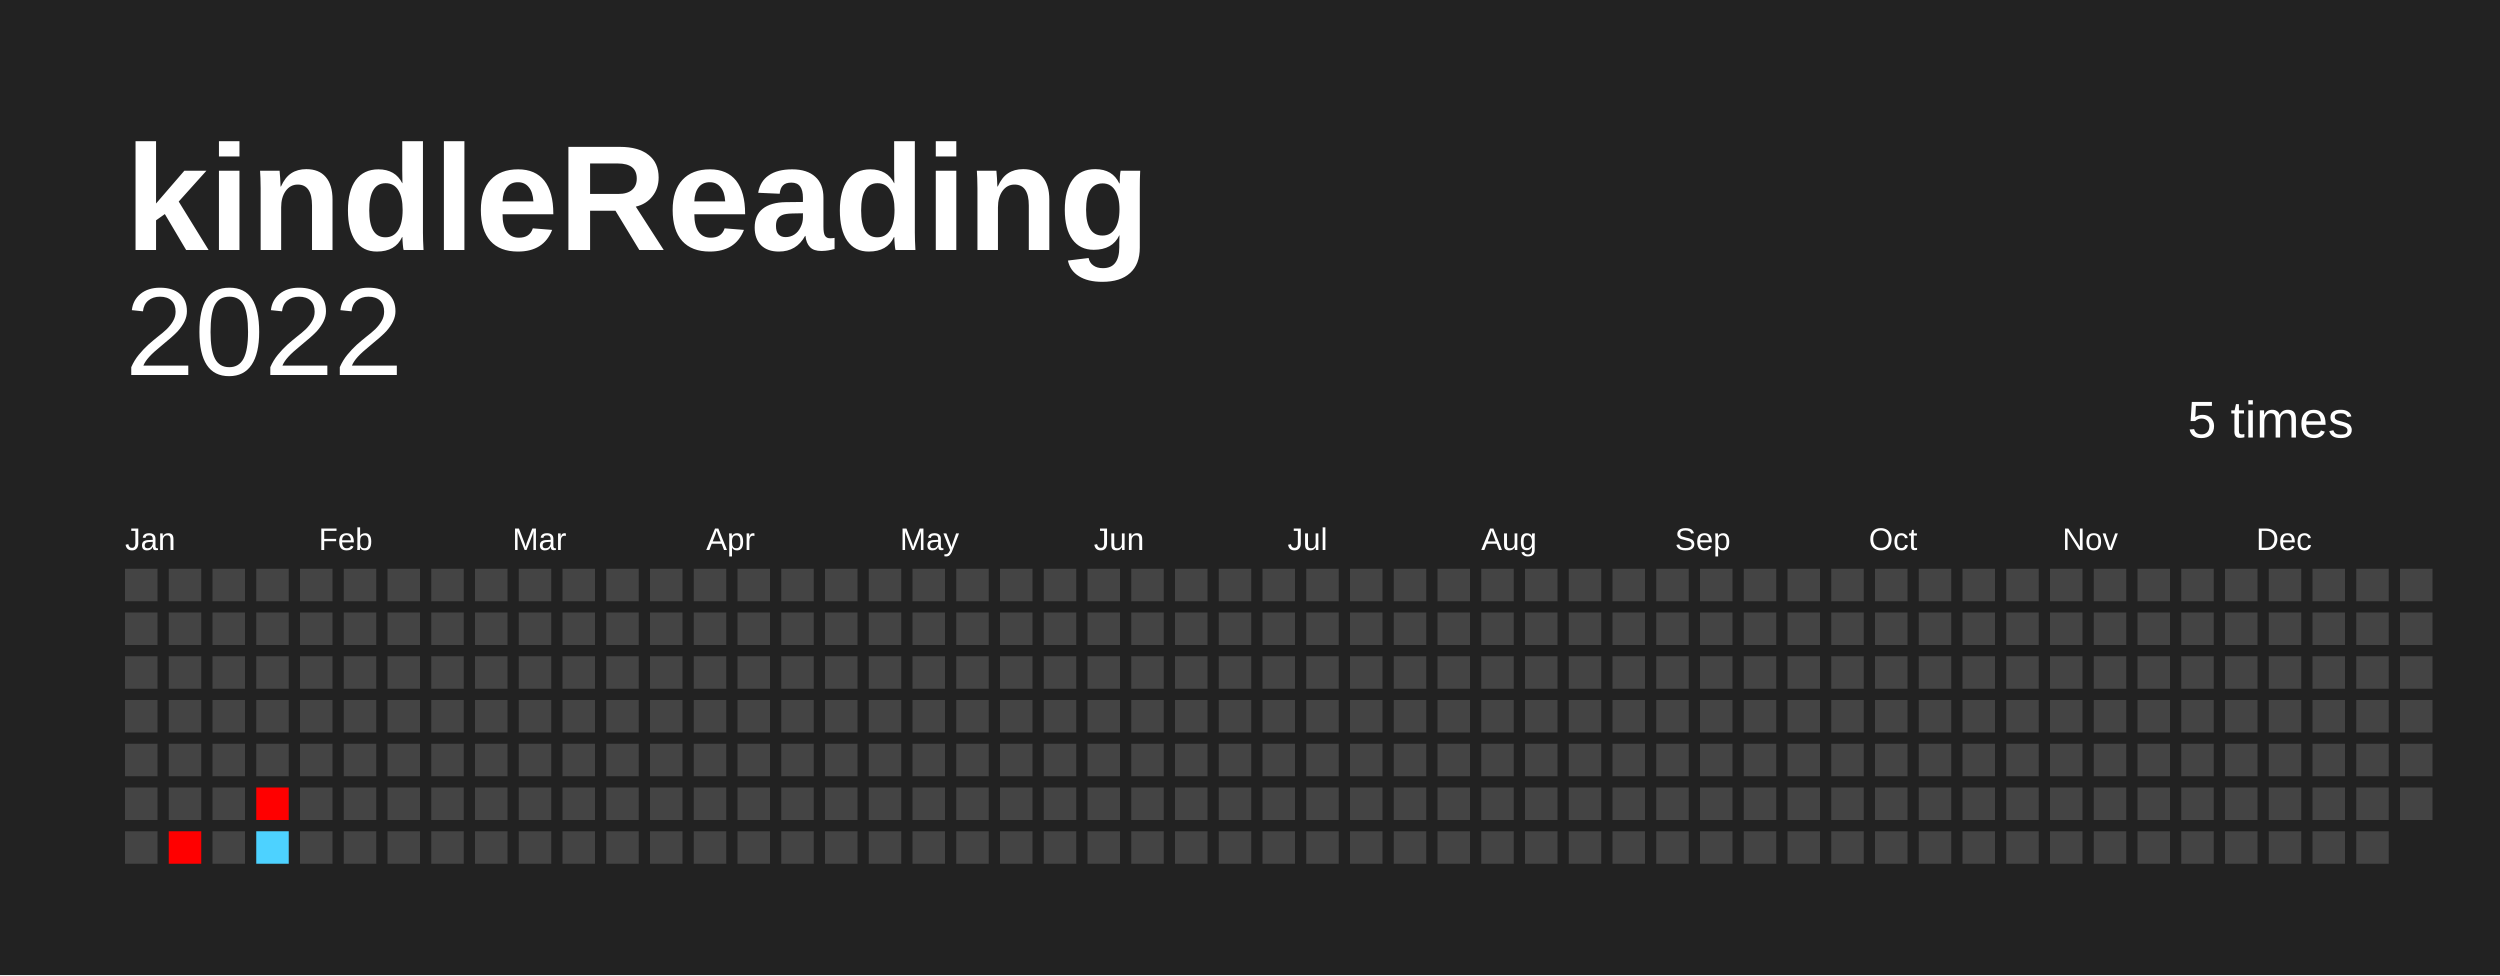
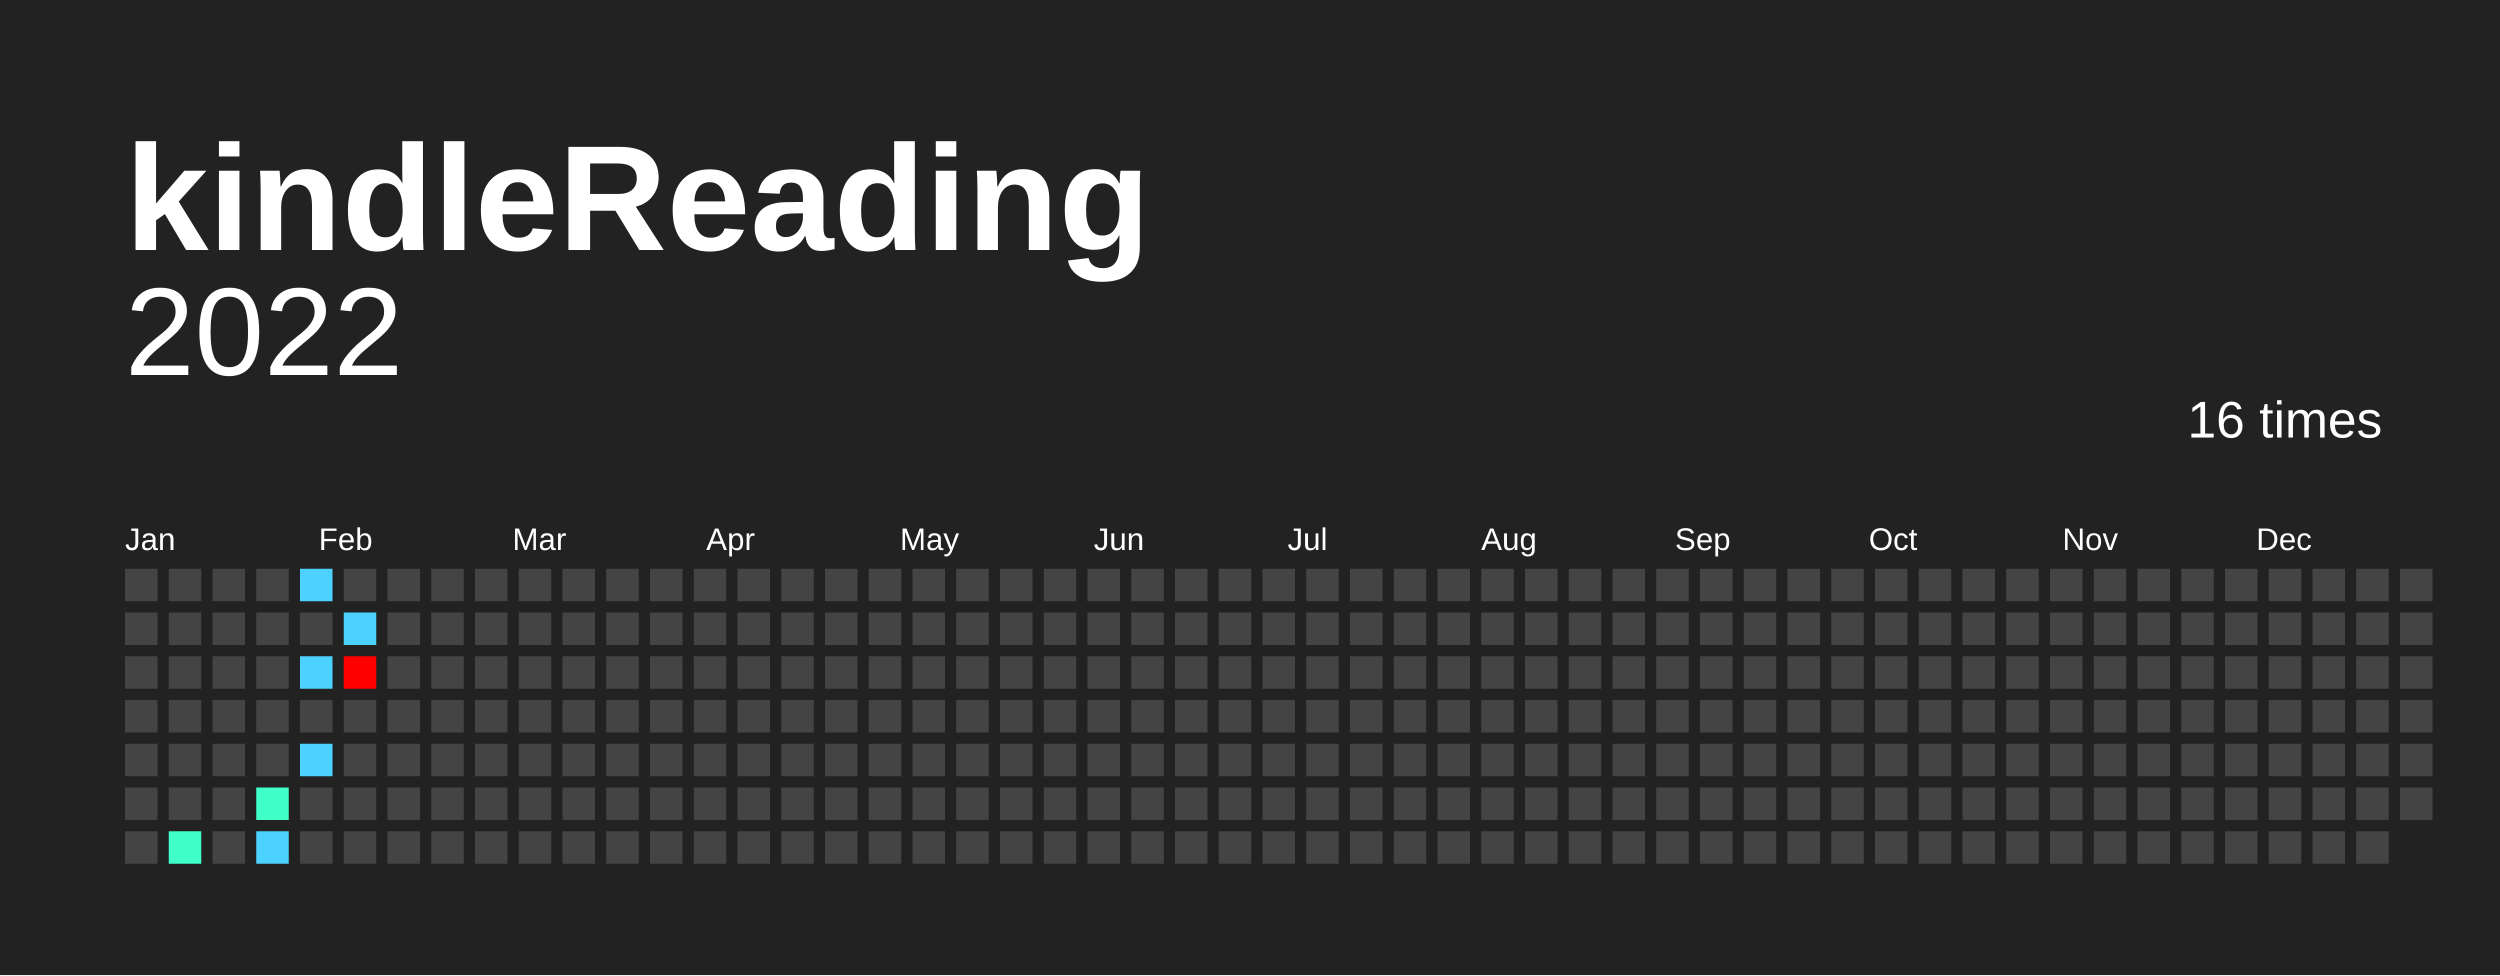
<svg xmlns="http://www.w3.org/2000/svg" baseProfile="full" height="78mm" version="1.1" viewBox="0,0,200,78" width="200mm">
  <defs />
  <rect fill="#222222" height="78" width="200" x="0" y="0" />
  <text fill="#FFFFFF" style="font-size:12px; font-family:Arial; font-weight:bold;" x="10" y="20">kindleReading</text>
  <text alignment-baseline="hanging" fill="#FFFFFF" style="font-size:10.0px; font-family:Arial;" x="10" y="30">2022</text>
-   <text alignment-baseline="hanging" fill="#FFFFFF" style="font-size:4.125px; font-family:Arial;" x="175" y="35">5 times</text>
+   <text alignment-baseline="hanging" fill="#FFFFFF" style="font-size:4.125px; font-family:Arial;" x="175" y="35">16 times</text>
  <text fill="#FFFFFF" style="font-size:2.5px; font-family:Arial" x="10.0" y="44">Jan</text>
  <text fill="#FFFFFF" style="font-size:2.5px; font-family:Arial" x="25.5" y="44">Feb</text>
  <text fill="#FFFFFF" style="font-size:2.5px; font-family:Arial" x="41.0" y="44">Mar</text>
  <text fill="#FFFFFF" style="font-size:2.5px; font-family:Arial" x="56.5" y="44">Apr</text>
  <text fill="#FFFFFF" style="font-size:2.5px; font-family:Arial" x="72.0" y="44">May</text>
  <text fill="#FFFFFF" style="font-size:2.5px; font-family:Arial" x="87.5" y="44">Jun</text>
  <text fill="#FFFFFF" style="font-size:2.5px; font-family:Arial" x="103.0" y="44">Jul</text>
  <text fill="#FFFFFF" style="font-size:2.5px; font-family:Arial" x="118.5" y="44">Aug</text>
  <text fill="#FFFFFF" style="font-size:2.5px; font-family:Arial" x="134.0" y="44">Sep</text>
  <text fill="#FFFFFF" style="font-size:2.5px; font-family:Arial" x="149.5" y="44">Oct</text>
  <text fill="#FFFFFF" style="font-size:2.5px; font-family:Arial" x="165.0" y="44">Nov</text>
  <text fill="#FFFFFF" style="font-size:2.5px; font-family:Arial" x="180.5" y="44">Dec</text>
  <rect fill="#444444" height="2.6" width="2.6" x="10.0" y="45.5" />
  <rect fill="#444444" height="2.6" width="2.6" x="10.0" y="49.0" />
  <rect fill="#444444" height="2.6" width="2.6" x="10.0" y="52.5" />
  <rect fill="#444444" height="2.6" width="2.6" x="10.0" y="56.0" />
  <rect fill="#444444" height="2.6" width="2.6" x="10.0" y="59.5" />
  <rect fill="#444444" height="2.6" width="2.6" x="10.0" y="63.0" />
  <rect fill="#444444" height="2.6" width="2.6" x="10.0" y="66.5" />
  <rect fill="#444444" height="2.6" width="2.6" x="13.5" y="45.5" />
  <rect fill="#444444" height="2.6" width="2.6" x="13.5" y="49.0" />
  <rect fill="#444444" height="2.6" width="2.6" x="13.5" y="52.5" />
  <rect fill="#444444" height="2.6" width="2.6" x="13.5" y="56.0" />
  <rect fill="#444444" height="2.6" width="2.6" x="13.5" y="59.5" />
  <rect fill="#444444" height="2.6" width="2.6" x="13.5" y="63.0" />
-   <rect fill="#ff0000" height="2.6" width="2.6" x="13.5" y="66.5" />
+   <rect fill="#40ffc8" height="2.6" width="2.6" x="13.5" y="66.5" />
  <rect fill="#444444" height="2.6" width="2.6" x="17.0" y="45.5" />
  <rect fill="#444444" height="2.6" width="2.6" x="17.0" y="49.0" />
  <rect fill="#444444" height="2.6" width="2.6" x="17.0" y="52.5" />
  <rect fill="#444444" height="2.6" width="2.6" x="17.0" y="56.0" />
  <rect fill="#444444" height="2.6" width="2.6" x="17.0" y="59.5" />
  <rect fill="#444444" height="2.6" width="2.6" x="17.0" y="63.0" />
  <rect fill="#444444" height="2.6" width="2.6" x="17.0" y="66.5" />
  <rect fill="#444444" height="2.6" width="2.6" x="20.5" y="45.5" />
  <rect fill="#444444" height="2.6" width="2.6" x="20.5" y="49.0" />
  <rect fill="#444444" height="2.6" width="2.6" x="20.5" y="52.5" />
  <rect fill="#444444" height="2.6" width="2.6" x="20.5" y="56.0" />
  <rect fill="#444444" height="2.6" width="2.6" x="20.5" y="59.5" />
-   <rect fill="#ff0000" height="2.6" width="2.6" x="20.5" y="63.0" />
+   <rect fill="#40ffc8" height="2.6" width="2.6" x="20.5" y="63.0" />
  <rect fill="#4dd2ff" height="2.6" width="2.6" x="20.5" y="66.5" />
-   <rect fill="#444444" height="2.6" width="2.6" x="24.0" y="45.5" />
+   <rect fill="#4dd2ff" height="2.6" width="2.6" x="24.0" y="45.5" />
  <rect fill="#444444" height="2.6" width="2.6" x="24.0" y="49.0" />
-   <rect fill="#444444" height="2.6" width="2.6" x="24.0" y="52.5" />
+   <rect fill="#4dd2ff" height="2.6" width="2.6" x="24.0" y="52.5" />
  <rect fill="#444444" height="2.6" width="2.6" x="24.0" y="56.0" />
-   <rect fill="#444444" height="2.6" width="2.6" x="24.0" y="59.5" />
+   <rect fill="#4dd2ff" height="2.6" width="2.6" x="24.0" y="59.5" />
  <rect fill="#444444" height="2.6" width="2.6" x="24.0" y="63.0" />
  <rect fill="#444444" height="2.6" width="2.6" x="24.0" y="66.5" />
  <rect fill="#444444" height="2.6" width="2.6" x="27.5" y="45.5" />
-   <rect fill="#444444" height="2.6" width="2.6" x="27.5" y="49.0" />
-   <rect fill="#444444" height="2.6" width="2.6" x="27.5" y="52.5" />
+   <rect fill="#4dd2ff" height="2.6" width="2.6" x="27.5" y="49.0" />
+   <rect fill="red" height="2.6" width="2.6" x="27.5" y="52.5" />
  <rect fill="#444444" height="2.6" width="2.6" x="27.5" y="56.0" />
  <rect fill="#444444" height="2.6" width="2.6" x="27.5" y="59.5" />
  <rect fill="#444444" height="2.6" width="2.6" x="27.5" y="63.0" />
  <rect fill="#444444" height="2.6" width="2.6" x="27.5" y="66.5" />
  <rect fill="#444444" height="2.6" width="2.6" x="31.0" y="45.5" />
  <rect fill="#444444" height="2.6" width="2.6" x="31.0" y="49.0" />
  <rect fill="#444444" height="2.6" width="2.6" x="31.0" y="52.5" />
  <rect fill="#444444" height="2.6" width="2.6" x="31.0" y="56.0" />
  <rect fill="#444444" height="2.6" width="2.6" x="31.0" y="59.5" />
  <rect fill="#444444" height="2.6" width="2.6" x="31.0" y="63.0" />
  <rect fill="#444444" height="2.6" width="2.6" x="31.0" y="66.5" />
  <rect fill="#444444" height="2.6" width="2.6" x="34.5" y="45.5" />
  <rect fill="#444444" height="2.6" width="2.6" x="34.5" y="49.0" />
  <rect fill="#444444" height="2.6" width="2.6" x="34.5" y="52.5" />
  <rect fill="#444444" height="2.6" width="2.6" x="34.5" y="56.0" />
  <rect fill="#444444" height="2.6" width="2.6" x="34.5" y="59.5" />
  <rect fill="#444444" height="2.6" width="2.6" x="34.5" y="63.0" />
  <rect fill="#444444" height="2.6" width="2.6" x="34.5" y="66.5" />
  <rect fill="#444444" height="2.6" width="2.6" x="38.0" y="45.5" />
  <rect fill="#444444" height="2.6" width="2.6" x="38.0" y="49.0" />
  <rect fill="#444444" height="2.6" width="2.6" x="38.0" y="52.5" />
  <rect fill="#444444" height="2.6" width="2.6" x="38.0" y="56.0" />
  <rect fill="#444444" height="2.6" width="2.6" x="38.0" y="59.5" />
  <rect fill="#444444" height="2.6" width="2.6" x="38.0" y="63.0" />
  <rect fill="#444444" height="2.6" width="2.6" x="38.0" y="66.5" />
  <rect fill="#444444" height="2.6" width="2.6" x="41.5" y="45.5" />
  <rect fill="#444444" height="2.6" width="2.6" x="41.5" y="49.0" />
  <rect fill="#444444" height="2.6" width="2.6" x="41.5" y="52.5" />
  <rect fill="#444444" height="2.6" width="2.6" x="41.5" y="56.0" />
  <rect fill="#444444" height="2.6" width="2.6" x="41.5" y="59.5" />
  <rect fill="#444444" height="2.6" width="2.6" x="41.5" y="63.0" />
  <rect fill="#444444" height="2.6" width="2.6" x="41.5" y="66.5" />
  <rect fill="#444444" height="2.6" width="2.6" x="45.0" y="45.5" />
  <rect fill="#444444" height="2.6" width="2.6" x="45.0" y="49.0" />
  <rect fill="#444444" height="2.6" width="2.6" x="45.0" y="52.5" />
  <rect fill="#444444" height="2.6" width="2.6" x="45.0" y="56.0" />
  <rect fill="#444444" height="2.6" width="2.6" x="45.0" y="59.5" />
  <rect fill="#444444" height="2.6" width="2.6" x="45.0" y="63.0" />
  <rect fill="#444444" height="2.6" width="2.6" x="45.0" y="66.5" />
  <rect fill="#444444" height="2.6" width="2.6" x="48.5" y="45.5" />
  <rect fill="#444444" height="2.6" width="2.6" x="48.5" y="49.0" />
  <rect fill="#444444" height="2.6" width="2.6" x="48.5" y="52.5" />
  <rect fill="#444444" height="2.6" width="2.6" x="48.5" y="56.0" />
  <rect fill="#444444" height="2.6" width="2.6" x="48.5" y="59.5" />
  <rect fill="#444444" height="2.6" width="2.6" x="48.5" y="63.0" />
  <rect fill="#444444" height="2.6" width="2.6" x="48.5" y="66.5" />
  <rect fill="#444444" height="2.6" width="2.6" x="52.0" y="45.5" />
  <rect fill="#444444" height="2.6" width="2.6" x="52.0" y="49.0" />
  <rect fill="#444444" height="2.6" width="2.6" x="52.0" y="52.5" />
  <rect fill="#444444" height="2.6" width="2.6" x="52.0" y="56.0" />
  <rect fill="#444444" height="2.6" width="2.6" x="52.0" y="59.5" />
  <rect fill="#444444" height="2.6" width="2.6" x="52.0" y="63.0" />
  <rect fill="#444444" height="2.6" width="2.6" x="52.0" y="66.5" />
  <rect fill="#444444" height="2.6" width="2.6" x="55.5" y="45.5" />
  <rect fill="#444444" height="2.6" width="2.6" x="55.5" y="49.0" />
  <rect fill="#444444" height="2.6" width="2.6" x="55.5" y="52.5" />
  <rect fill="#444444" height="2.6" width="2.6" x="55.5" y="56.0" />
  <rect fill="#444444" height="2.6" width="2.6" x="55.5" y="59.5" />
  <rect fill="#444444" height="2.6" width="2.6" x="55.5" y="63.0" />
  <rect fill="#444444" height="2.6" width="2.6" x="55.5" y="66.5" />
  <rect fill="#444444" height="2.6" width="2.6" x="59.0" y="45.5" />
  <rect fill="#444444" height="2.6" width="2.6" x="59.0" y="49.0" />
  <rect fill="#444444" height="2.6" width="2.6" x="59.0" y="52.5" />
  <rect fill="#444444" height="2.6" width="2.6" x="59.0" y="56.0" />
  <rect fill="#444444" height="2.6" width="2.6" x="59.0" y="59.5" />
  <rect fill="#444444" height="2.6" width="2.6" x="59.0" y="63.0" />
  <rect fill="#444444" height="2.6" width="2.6" x="59.0" y="66.5" />
  <rect fill="#444444" height="2.6" width="2.6" x="62.5" y="45.5" />
  <rect fill="#444444" height="2.6" width="2.6" x="62.5" y="49.0" />
  <rect fill="#444444" height="2.6" width="2.6" x="62.5" y="52.5" />
  <rect fill="#444444" height="2.6" width="2.6" x="62.5" y="56.0" />
  <rect fill="#444444" height="2.6" width="2.6" x="62.5" y="59.5" />
  <rect fill="#444444" height="2.6" width="2.6" x="62.5" y="63.0" />
  <rect fill="#444444" height="2.6" width="2.6" x="62.5" y="66.5" />
  <rect fill="#444444" height="2.6" width="2.6" x="66.0" y="45.5" />
  <rect fill="#444444" height="2.6" width="2.6" x="66.0" y="49.0" />
  <rect fill="#444444" height="2.6" width="2.6" x="66.0" y="52.5" />
  <rect fill="#444444" height="2.6" width="2.6" x="66.0" y="56.0" />
  <rect fill="#444444" height="2.6" width="2.6" x="66.0" y="59.5" />
  <rect fill="#444444" height="2.6" width="2.6" x="66.0" y="63.0" />
  <rect fill="#444444" height="2.6" width="2.6" x="66.0" y="66.5" />
  <rect fill="#444444" height="2.6" width="2.6" x="69.5" y="45.5" />
  <rect fill="#444444" height="2.6" width="2.6" x="69.5" y="49.0" />
  <rect fill="#444444" height="2.6" width="2.6" x="69.5" y="52.5" />
  <rect fill="#444444" height="2.6" width="2.6" x="69.5" y="56.0" />
  <rect fill="#444444" height="2.6" width="2.6" x="69.5" y="59.5" />
  <rect fill="#444444" height="2.6" width="2.6" x="69.5" y="63.0" />
  <rect fill="#444444" height="2.6" width="2.6" x="69.5" y="66.5" />
  <rect fill="#444444" height="2.6" width="2.6" x="73.0" y="45.5" />
  <rect fill="#444444" height="2.6" width="2.6" x="73.0" y="49.0" />
  <rect fill="#444444" height="2.6" width="2.6" x="73.0" y="52.5" />
  <rect fill="#444444" height="2.6" width="2.6" x="73.0" y="56.0" />
  <rect fill="#444444" height="2.6" width="2.6" x="73.0" y="59.5" />
  <rect fill="#444444" height="2.6" width="2.6" x="73.0" y="63.0" />
  <rect fill="#444444" height="2.6" width="2.6" x="73.0" y="66.5" />
  <rect fill="#444444" height="2.6" width="2.6" x="76.5" y="45.5" />
  <rect fill="#444444" height="2.6" width="2.6" x="76.5" y="49.0" />
  <rect fill="#444444" height="2.6" width="2.6" x="76.5" y="52.5" />
  <rect fill="#444444" height="2.6" width="2.6" x="76.5" y="56.0" />
  <rect fill="#444444" height="2.6" width="2.6" x="76.5" y="59.5" />
  <rect fill="#444444" height="2.6" width="2.6" x="76.5" y="63.0" />
  <rect fill="#444444" height="2.6" width="2.6" x="76.5" y="66.5" />
  <rect fill="#444444" height="2.6" width="2.6" x="80.0" y="45.5" />
  <rect fill="#444444" height="2.6" width="2.6" x="80.0" y="49.0" />
  <rect fill="#444444" height="2.6" width="2.6" x="80.0" y="52.5" />
  <rect fill="#444444" height="2.6" width="2.6" x="80.0" y="56.0" />
  <rect fill="#444444" height="2.6" width="2.6" x="80.0" y="59.5" />
  <rect fill="#444444" height="2.6" width="2.6" x="80.0" y="63.0" />
  <rect fill="#444444" height="2.6" width="2.6" x="80.0" y="66.5" />
  <rect fill="#444444" height="2.6" width="2.6" x="83.5" y="45.5" />
  <rect fill="#444444" height="2.6" width="2.6" x="83.5" y="49.0" />
  <rect fill="#444444" height="2.6" width="2.6" x="83.5" y="52.5" />
  <rect fill="#444444" height="2.6" width="2.6" x="83.5" y="56.0" />
  <rect fill="#444444" height="2.6" width="2.6" x="83.5" y="59.5" />
  <rect fill="#444444" height="2.6" width="2.6" x="83.5" y="63.0" />
  <rect fill="#444444" height="2.6" width="2.6" x="83.5" y="66.5" />
  <rect fill="#444444" height="2.6" width="2.6" x="87.0" y="45.5" />
  <rect fill="#444444" height="2.6" width="2.6" x="87.0" y="49.0" />
  <rect fill="#444444" height="2.6" width="2.6" x="87.0" y="52.5" />
  <rect fill="#444444" height="2.6" width="2.6" x="87.0" y="56.0" />
  <rect fill="#444444" height="2.6" width="2.6" x="87.0" y="59.5" />
  <rect fill="#444444" height="2.6" width="2.6" x="87.0" y="63.0" />
  <rect fill="#444444" height="2.6" width="2.6" x="87.0" y="66.5" />
  <rect fill="#444444" height="2.6" width="2.6" x="90.5" y="45.5" />
  <rect fill="#444444" height="2.6" width="2.6" x="90.5" y="49.0" />
  <rect fill="#444444" height="2.6" width="2.6" x="90.5" y="52.5" />
  <rect fill="#444444" height="2.6" width="2.6" x="90.5" y="56.0" />
  <rect fill="#444444" height="2.6" width="2.6" x="90.5" y="59.5" />
  <rect fill="#444444" height="2.6" width="2.6" x="90.5" y="63.0" />
  <rect fill="#444444" height="2.6" width="2.6" x="90.5" y="66.5" />
  <rect fill="#444444" height="2.6" width="2.6" x="94.0" y="45.5" />
  <rect fill="#444444" height="2.6" width="2.6" x="94.0" y="49.0" />
  <rect fill="#444444" height="2.6" width="2.6" x="94.0" y="52.5" />
  <rect fill="#444444" height="2.6" width="2.6" x="94.0" y="56.0" />
  <rect fill="#444444" height="2.6" width="2.6" x="94.0" y="59.5" />
  <rect fill="#444444" height="2.6" width="2.6" x="94.0" y="63.0" />
  <rect fill="#444444" height="2.6" width="2.6" x="94.0" y="66.5" />
  <rect fill="#444444" height="2.6" width="2.6" x="97.5" y="45.5" />
  <rect fill="#444444" height="2.6" width="2.6" x="97.5" y="49.0" />
  <rect fill="#444444" height="2.6" width="2.6" x="97.5" y="52.5" />
  <rect fill="#444444" height="2.6" width="2.6" x="97.5" y="56.0" />
  <rect fill="#444444" height="2.6" width="2.6" x="97.5" y="59.5" />
  <rect fill="#444444" height="2.6" width="2.6" x="97.5" y="63.0" />
  <rect fill="#444444" height="2.6" width="2.6" x="97.5" y="66.5" />
  <rect fill="#444444" height="2.6" width="2.6" x="101.0" y="45.5" />
  <rect fill="#444444" height="2.6" width="2.6" x="101.0" y="49.0" />
  <rect fill="#444444" height="2.6" width="2.6" x="101.0" y="52.5" />
  <rect fill="#444444" height="2.6" width="2.6" x="101.0" y="56.0" />
  <rect fill="#444444" height="2.6" width="2.6" x="101.0" y="59.5" />
  <rect fill="#444444" height="2.6" width="2.6" x="101.0" y="63.0" />
  <rect fill="#444444" height="2.6" width="2.6" x="101.0" y="66.5" />
  <rect fill="#444444" height="2.6" width="2.6" x="104.5" y="45.5" />
  <rect fill="#444444" height="2.6" width="2.6" x="104.5" y="49.0" />
  <rect fill="#444444" height="2.6" width="2.6" x="104.5" y="52.5" />
  <rect fill="#444444" height="2.6" width="2.6" x="104.5" y="56.0" />
  <rect fill="#444444" height="2.6" width="2.6" x="104.5" y="59.5" />
  <rect fill="#444444" height="2.6" width="2.6" x="104.5" y="63.0" />
  <rect fill="#444444" height="2.6" width="2.6" x="104.5" y="66.5" />
  <rect fill="#444444" height="2.6" width="2.6" x="108.0" y="45.5" />
  <rect fill="#444444" height="2.6" width="2.6" x="108.0" y="49.0" />
  <rect fill="#444444" height="2.6" width="2.6" x="108.0" y="52.5" />
  <rect fill="#444444" height="2.6" width="2.6" x="108.0" y="56.0" />
  <rect fill="#444444" height="2.6" width="2.6" x="108.0" y="59.5" />
  <rect fill="#444444" height="2.6" width="2.6" x="108.0" y="63.0" />
  <rect fill="#444444" height="2.6" width="2.6" x="108.0" y="66.5" />
  <rect fill="#444444" height="2.6" width="2.6" x="111.5" y="45.5" />
  <rect fill="#444444" height="2.6" width="2.6" x="111.5" y="49.0" />
  <rect fill="#444444" height="2.6" width="2.6" x="111.5" y="52.5" />
  <rect fill="#444444" height="2.6" width="2.6" x="111.5" y="56.0" />
  <rect fill="#444444" height="2.6" width="2.6" x="111.5" y="59.5" />
  <rect fill="#444444" height="2.6" width="2.6" x="111.5" y="63.0" />
  <rect fill="#444444" height="2.6" width="2.6" x="111.5" y="66.5" />
  <rect fill="#444444" height="2.6" width="2.6" x="115.0" y="45.5" />
  <rect fill="#444444" height="2.6" width="2.6" x="115.0" y="49.0" />
  <rect fill="#444444" height="2.6" width="2.6" x="115.0" y="52.5" />
  <rect fill="#444444" height="2.6" width="2.6" x="115.0" y="56.0" />
  <rect fill="#444444" height="2.6" width="2.6" x="115.0" y="59.5" />
  <rect fill="#444444" height="2.6" width="2.6" x="115.0" y="63.0" />
  <rect fill="#444444" height="2.6" width="2.6" x="115.0" y="66.5" />
  <rect fill="#444444" height="2.6" width="2.6" x="118.5" y="45.5" />
  <rect fill="#444444" height="2.6" width="2.6" x="118.5" y="49.0" />
  <rect fill="#444444" height="2.6" width="2.6" x="118.5" y="52.5" />
  <rect fill="#444444" height="2.6" width="2.6" x="118.5" y="56.0" />
  <rect fill="#444444" height="2.6" width="2.6" x="118.5" y="59.5" />
  <rect fill="#444444" height="2.6" width="2.6" x="118.5" y="63.0" />
  <rect fill="#444444" height="2.6" width="2.6" x="118.5" y="66.5" />
  <rect fill="#444444" height="2.6" width="2.6" x="122.0" y="45.5" />
  <rect fill="#444444" height="2.6" width="2.6" x="122.0" y="49.0" />
  <rect fill="#444444" height="2.6" width="2.6" x="122.0" y="52.5" />
  <rect fill="#444444" height="2.6" width="2.6" x="122.0" y="56.0" />
  <rect fill="#444444" height="2.6" width="2.6" x="122.0" y="59.5" />
  <rect fill="#444444" height="2.6" width="2.6" x="122.0" y="63.0" />
  <rect fill="#444444" height="2.6" width="2.6" x="122.0" y="66.5" />
  <rect fill="#444444" height="2.6" width="2.6" x="125.5" y="45.5" />
  <rect fill="#444444" height="2.6" width="2.6" x="125.5" y="49.0" />
  <rect fill="#444444" height="2.6" width="2.6" x="125.5" y="52.5" />
  <rect fill="#444444" height="2.6" width="2.6" x="125.5" y="56.0" />
  <rect fill="#444444" height="2.6" width="2.6" x="125.5" y="59.5" />
  <rect fill="#444444" height="2.6" width="2.6" x="125.5" y="63.0" />
  <rect fill="#444444" height="2.6" width="2.6" x="125.5" y="66.5" />
  <rect fill="#444444" height="2.6" width="2.6" x="129.0" y="45.5" />
  <rect fill="#444444" height="2.6" width="2.6" x="129.0" y="49.0" />
  <rect fill="#444444" height="2.6" width="2.6" x="129.0" y="52.5" />
  <rect fill="#444444" height="2.6" width="2.6" x="129.0" y="56.0" />
  <rect fill="#444444" height="2.6" width="2.6" x="129.0" y="59.5" />
  <rect fill="#444444" height="2.6" width="2.6" x="129.0" y="63.0" />
  <rect fill="#444444" height="2.6" width="2.6" x="129.0" y="66.5" />
  <rect fill="#444444" height="2.6" width="2.6" x="132.5" y="45.5" />
  <rect fill="#444444" height="2.6" width="2.6" x="132.5" y="49.0" />
  <rect fill="#444444" height="2.6" width="2.6" x="132.5" y="52.5" />
  <rect fill="#444444" height="2.6" width="2.6" x="132.5" y="56.0" />
  <rect fill="#444444" height="2.6" width="2.6" x="132.5" y="59.5" />
  <rect fill="#444444" height="2.6" width="2.6" x="132.5" y="63.0" />
  <rect fill="#444444" height="2.6" width="2.6" x="132.5" y="66.5" />
  <rect fill="#444444" height="2.6" width="2.6" x="136.0" y="45.5" />
  <rect fill="#444444" height="2.6" width="2.6" x="136.0" y="49.0" />
  <rect fill="#444444" height="2.6" width="2.6" x="136.0" y="52.5" />
  <rect fill="#444444" height="2.6" width="2.6" x="136.0" y="56.0" />
  <rect fill="#444444" height="2.6" width="2.6" x="136.0" y="59.5" />
  <rect fill="#444444" height="2.6" width="2.6" x="136.0" y="63.0" />
  <rect fill="#444444" height="2.6" width="2.6" x="136.0" y="66.5" />
  <rect fill="#444444" height="2.6" width="2.6" x="139.5" y="45.5" />
  <rect fill="#444444" height="2.6" width="2.6" x="139.5" y="49.0" />
  <rect fill="#444444" height="2.6" width="2.6" x="139.5" y="52.5" />
  <rect fill="#444444" height="2.6" width="2.6" x="139.5" y="56.0" />
  <rect fill="#444444" height="2.6" width="2.6" x="139.5" y="59.5" />
  <rect fill="#444444" height="2.6" width="2.6" x="139.5" y="63.0" />
  <rect fill="#444444" height="2.6" width="2.6" x="139.5" y="66.5" />
  <rect fill="#444444" height="2.6" width="2.6" x="143.0" y="45.5" />
  <rect fill="#444444" height="2.6" width="2.6" x="143.0" y="49.0" />
  <rect fill="#444444" height="2.6" width="2.6" x="143.0" y="52.5" />
  <rect fill="#444444" height="2.6" width="2.6" x="143.0" y="56.0" />
  <rect fill="#444444" height="2.6" width="2.6" x="143.0" y="59.5" />
  <rect fill="#444444" height="2.6" width="2.6" x="143.0" y="63.0" />
  <rect fill="#444444" height="2.6" width="2.6" x="143.0" y="66.5" />
  <rect fill="#444444" height="2.6" width="2.6" x="146.5" y="45.5" />
  <rect fill="#444444" height="2.6" width="2.6" x="146.5" y="49.0" />
  <rect fill="#444444" height="2.6" width="2.6" x="146.5" y="52.5" />
  <rect fill="#444444" height="2.6" width="2.6" x="146.5" y="56.0" />
  <rect fill="#444444" height="2.6" width="2.6" x="146.5" y="59.5" />
  <rect fill="#444444" height="2.6" width="2.6" x="146.5" y="63.0" />
  <rect fill="#444444" height="2.6" width="2.6" x="146.5" y="66.5" />
  <rect fill="#444444" height="2.6" width="2.6" x="150.0" y="45.5" />
  <rect fill="#444444" height="2.6" width="2.6" x="150.0" y="49.0" />
  <rect fill="#444444" height="2.6" width="2.6" x="150.0" y="52.5" />
  <rect fill="#444444" height="2.6" width="2.6" x="150.0" y="56.0" />
  <rect fill="#444444" height="2.6" width="2.6" x="150.0" y="59.5" />
  <rect fill="#444444" height="2.6" width="2.6" x="150.0" y="63.0" />
  <rect fill="#444444" height="2.6" width="2.6" x="150.0" y="66.5" />
  <rect fill="#444444" height="2.6" width="2.6" x="153.5" y="45.5" />
  <rect fill="#444444" height="2.6" width="2.6" x="153.5" y="49.0" />
  <rect fill="#444444" height="2.6" width="2.6" x="153.5" y="52.5" />
  <rect fill="#444444" height="2.6" width="2.6" x="153.5" y="56.0" />
  <rect fill="#444444" height="2.6" width="2.6" x="153.5" y="59.5" />
  <rect fill="#444444" height="2.6" width="2.6" x="153.5" y="63.0" />
  <rect fill="#444444" height="2.6" width="2.6" x="153.5" y="66.5" />
  <rect fill="#444444" height="2.6" width="2.6" x="157.0" y="45.5" />
  <rect fill="#444444" height="2.6" width="2.6" x="157.0" y="49.0" />
  <rect fill="#444444" height="2.6" width="2.6" x="157.0" y="52.5" />
  <rect fill="#444444" height="2.6" width="2.6" x="157.0" y="56.0" />
  <rect fill="#444444" height="2.6" width="2.6" x="157.0" y="59.5" />
  <rect fill="#444444" height="2.6" width="2.6" x="157.0" y="63.0" />
  <rect fill="#444444" height="2.6" width="2.6" x="157.0" y="66.5" />
  <rect fill="#444444" height="2.6" width="2.6" x="160.5" y="45.5" />
  <rect fill="#444444" height="2.6" width="2.6" x="160.5" y="49.0" />
  <rect fill="#444444" height="2.6" width="2.6" x="160.5" y="52.5" />
  <rect fill="#444444" height="2.6" width="2.6" x="160.5" y="56.0" />
  <rect fill="#444444" height="2.6" width="2.6" x="160.5" y="59.5" />
  <rect fill="#444444" height="2.6" width="2.6" x="160.5" y="63.0" />
  <rect fill="#444444" height="2.6" width="2.6" x="160.5" y="66.5" />
  <rect fill="#444444" height="2.6" width="2.6" x="164.0" y="45.5" />
  <rect fill="#444444" height="2.6" width="2.6" x="164.0" y="49.0" />
  <rect fill="#444444" height="2.6" width="2.6" x="164.0" y="52.5" />
  <rect fill="#444444" height="2.6" width="2.6" x="164.0" y="56.0" />
  <rect fill="#444444" height="2.6" width="2.6" x="164.0" y="59.5" />
  <rect fill="#444444" height="2.6" width="2.6" x="164.0" y="63.0" />
  <rect fill="#444444" height="2.6" width="2.6" x="164.0" y="66.5" />
  <rect fill="#444444" height="2.6" width="2.6" x="167.5" y="45.5" />
  <rect fill="#444444" height="2.6" width="2.6" x="167.5" y="49.0" />
  <rect fill="#444444" height="2.6" width="2.6" x="167.5" y="52.5" />
  <rect fill="#444444" height="2.6" width="2.6" x="167.5" y="56.0" />
  <rect fill="#444444" height="2.6" width="2.6" x="167.5" y="59.5" />
  <rect fill="#444444" height="2.6" width="2.6" x="167.5" y="63.0" />
  <rect fill="#444444" height="2.6" width="2.6" x="167.5" y="66.5" />
  <rect fill="#444444" height="2.6" width="2.6" x="171.0" y="45.5" />
  <rect fill="#444444" height="2.6" width="2.6" x="171.0" y="49.0" />
  <rect fill="#444444" height="2.6" width="2.6" x="171.0" y="52.5" />
  <rect fill="#444444" height="2.6" width="2.6" x="171.0" y="56.0" />
  <rect fill="#444444" height="2.6" width="2.6" x="171.0" y="59.5" />
  <rect fill="#444444" height="2.6" width="2.6" x="171.0" y="63.0" />
  <rect fill="#444444" height="2.6" width="2.6" x="171.0" y="66.5" />
  <rect fill="#444444" height="2.6" width="2.6" x="174.5" y="45.5" />
  <rect fill="#444444" height="2.6" width="2.6" x="174.5" y="49.0" />
  <rect fill="#444444" height="2.6" width="2.6" x="174.5" y="52.5" />
  <rect fill="#444444" height="2.6" width="2.6" x="174.5" y="56.0" />
  <rect fill="#444444" height="2.6" width="2.6" x="174.5" y="59.5" />
  <rect fill="#444444" height="2.6" width="2.6" x="174.5" y="63.0" />
  <rect fill="#444444" height="2.6" width="2.6" x="174.5" y="66.5" />
  <rect fill="#444444" height="2.6" width="2.6" x="178.0" y="45.5" />
  <rect fill="#444444" height="2.6" width="2.6" x="178.0" y="49.0" />
  <rect fill="#444444" height="2.6" width="2.6" x="178.0" y="52.5" />
  <rect fill="#444444" height="2.6" width="2.6" x="178.0" y="56.0" />
  <rect fill="#444444" height="2.6" width="2.6" x="178.0" y="59.5" />
  <rect fill="#444444" height="2.6" width="2.6" x="178.0" y="63.0" />
  <rect fill="#444444" height="2.6" width="2.6" x="178.0" y="66.5" />
  <rect fill="#444444" height="2.6" width="2.6" x="181.5" y="45.5" />
  <rect fill="#444444" height="2.6" width="2.6" x="181.5" y="49.0" />
  <rect fill="#444444" height="2.6" width="2.6" x="181.5" y="52.5" />
  <rect fill="#444444" height="2.6" width="2.6" x="181.5" y="56.0" />
  <rect fill="#444444" height="2.6" width="2.6" x="181.5" y="59.5" />
  <rect fill="#444444" height="2.6" width="2.6" x="181.5" y="63.0" />
  <rect fill="#444444" height="2.6" width="2.6" x="181.5" y="66.5" />
  <rect fill="#444444" height="2.6" width="2.6" x="185.0" y="45.5" />
  <rect fill="#444444" height="2.6" width="2.6" x="185.0" y="49.0" />
  <rect fill="#444444" height="2.6" width="2.6" x="185.0" y="52.5" />
  <rect fill="#444444" height="2.6" width="2.6" x="185.0" y="56.0" />
  <rect fill="#444444" height="2.6" width="2.6" x="185.0" y="59.5" />
  <rect fill="#444444" height="2.6" width="2.6" x="185.0" y="63.0" />
  <rect fill="#444444" height="2.6" width="2.6" x="185.0" y="66.5" />
  <rect fill="#444444" height="2.6" width="2.6" x="188.5" y="45.5" />
  <rect fill="#444444" height="2.6" width="2.6" x="188.5" y="49.0" />
  <rect fill="#444444" height="2.6" width="2.6" x="188.5" y="52.5" />
  <rect fill="#444444" height="2.6" width="2.6" x="188.5" y="56.0" />
  <rect fill="#444444" height="2.6" width="2.6" x="188.5" y="59.5" />
  <rect fill="#444444" height="2.6" width="2.6" x="188.5" y="63.0" />
  <rect fill="#444444" height="2.6" width="2.6" x="188.5" y="66.5" />
  <rect fill="#444444" height="2.6" width="2.6" x="192.0" y="45.5" />
  <rect fill="#444444" height="2.6" width="2.6" x="192.0" y="49.0" />
  <rect fill="#444444" height="2.6" width="2.6" x="192.0" y="52.5" />
  <rect fill="#444444" height="2.6" width="2.6" x="192.0" y="56.0" />
  <rect fill="#444444" height="2.6" width="2.6" x="192.0" y="59.5" />
  <rect fill="#444444" height="2.6" width="2.6" x="192.0" y="63.0" />
</svg>
